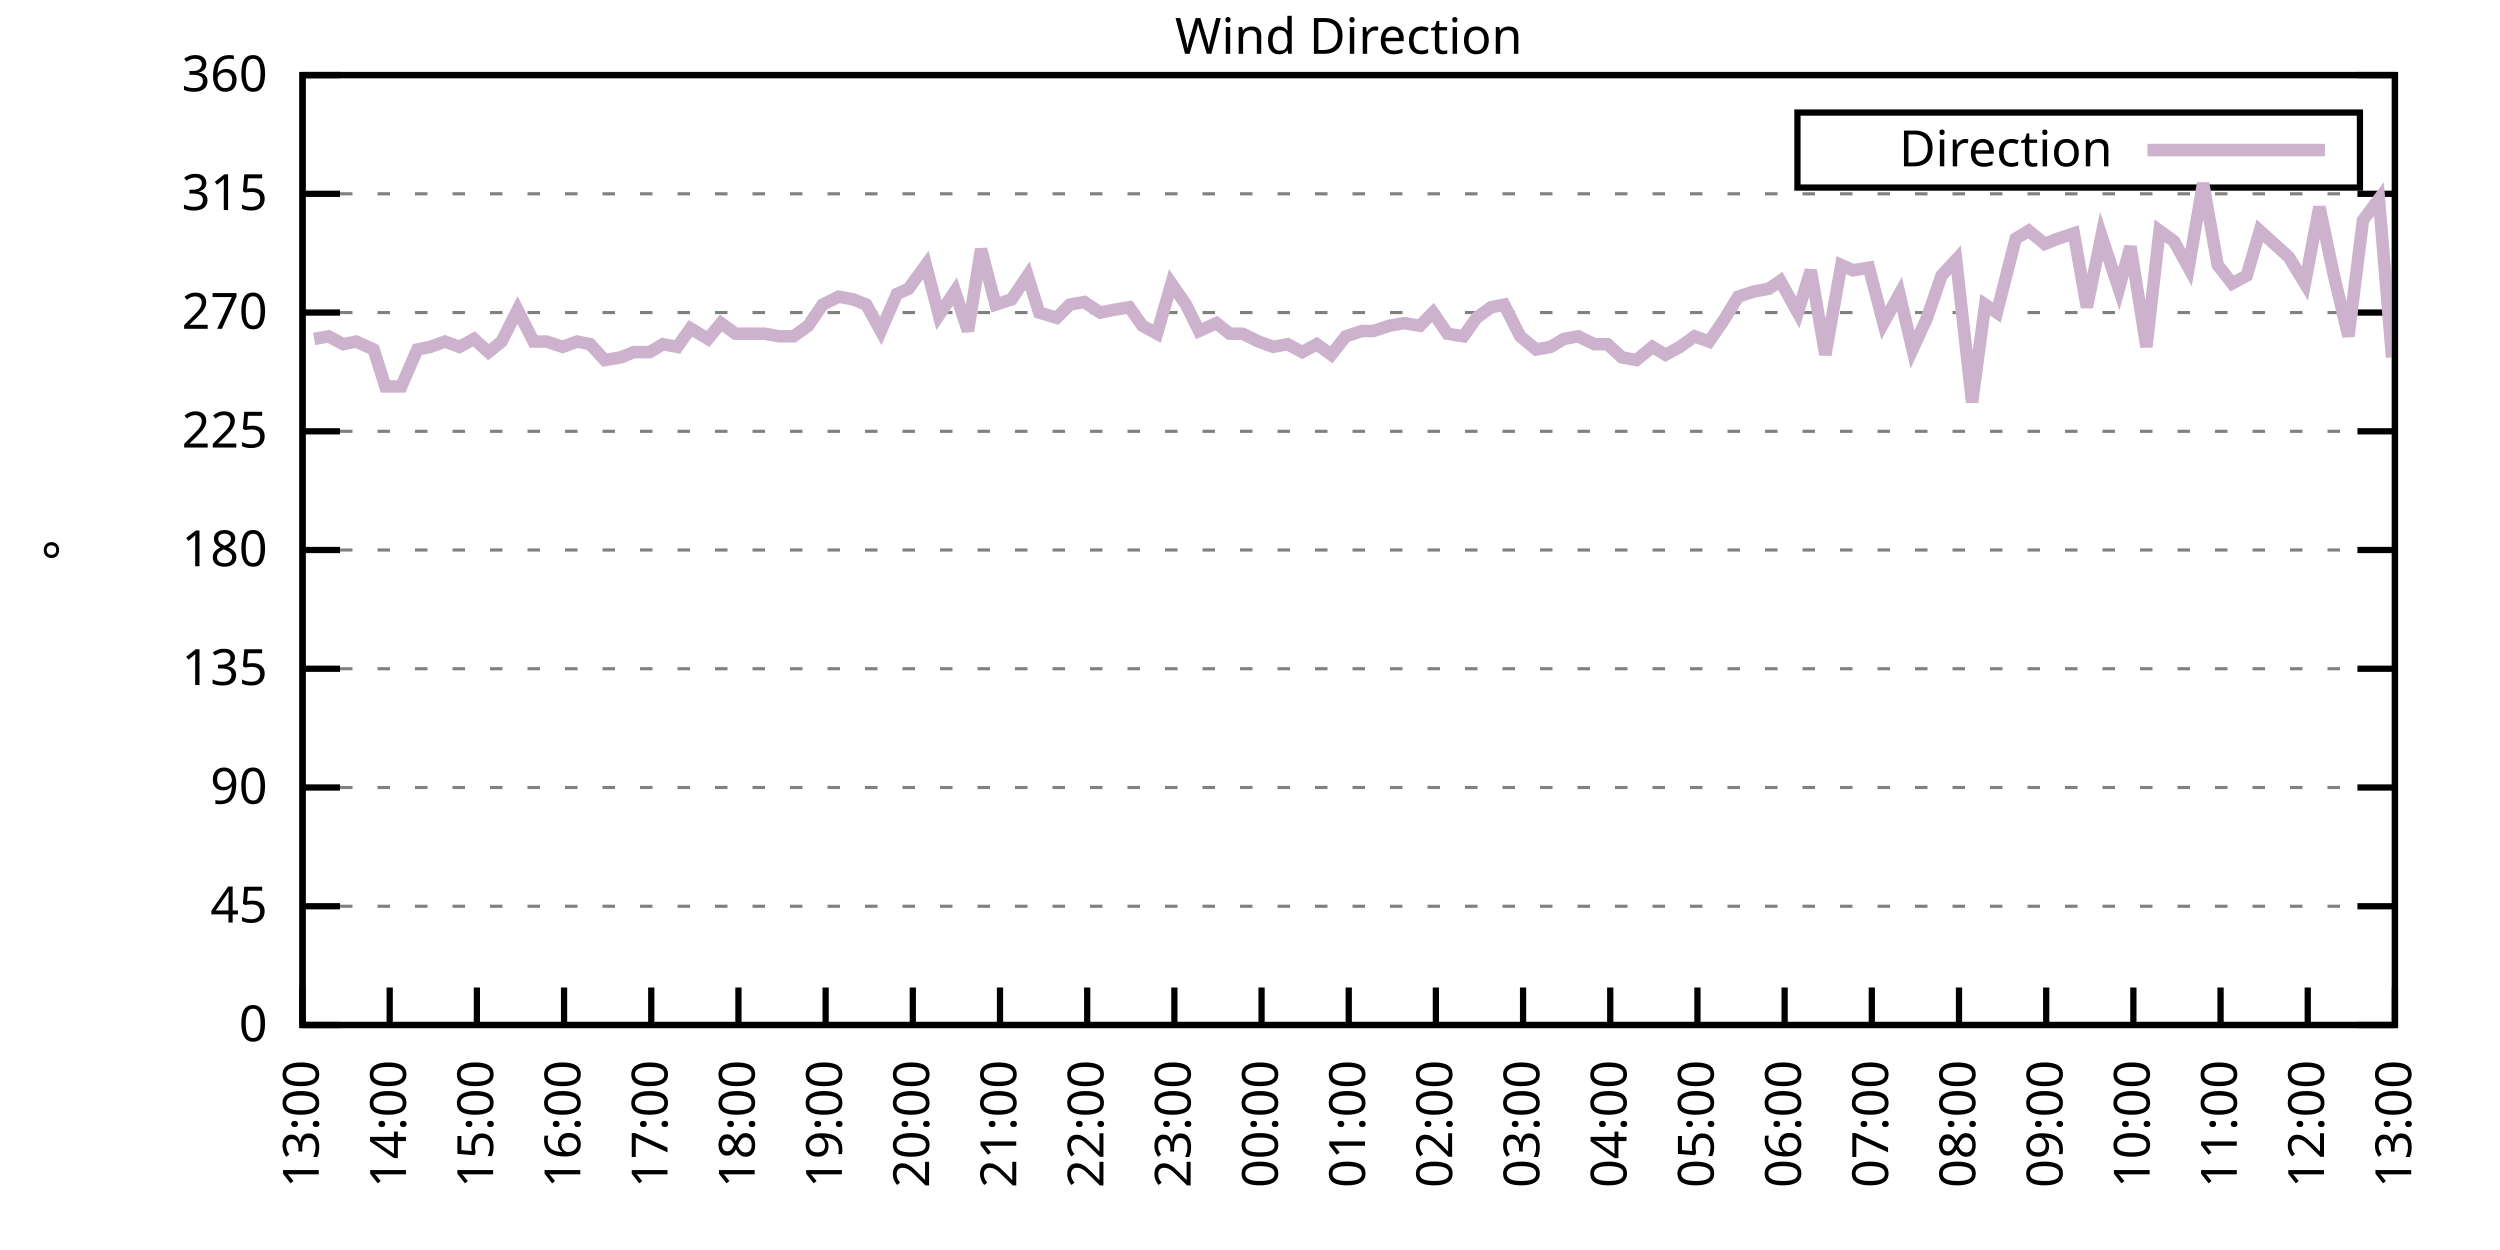
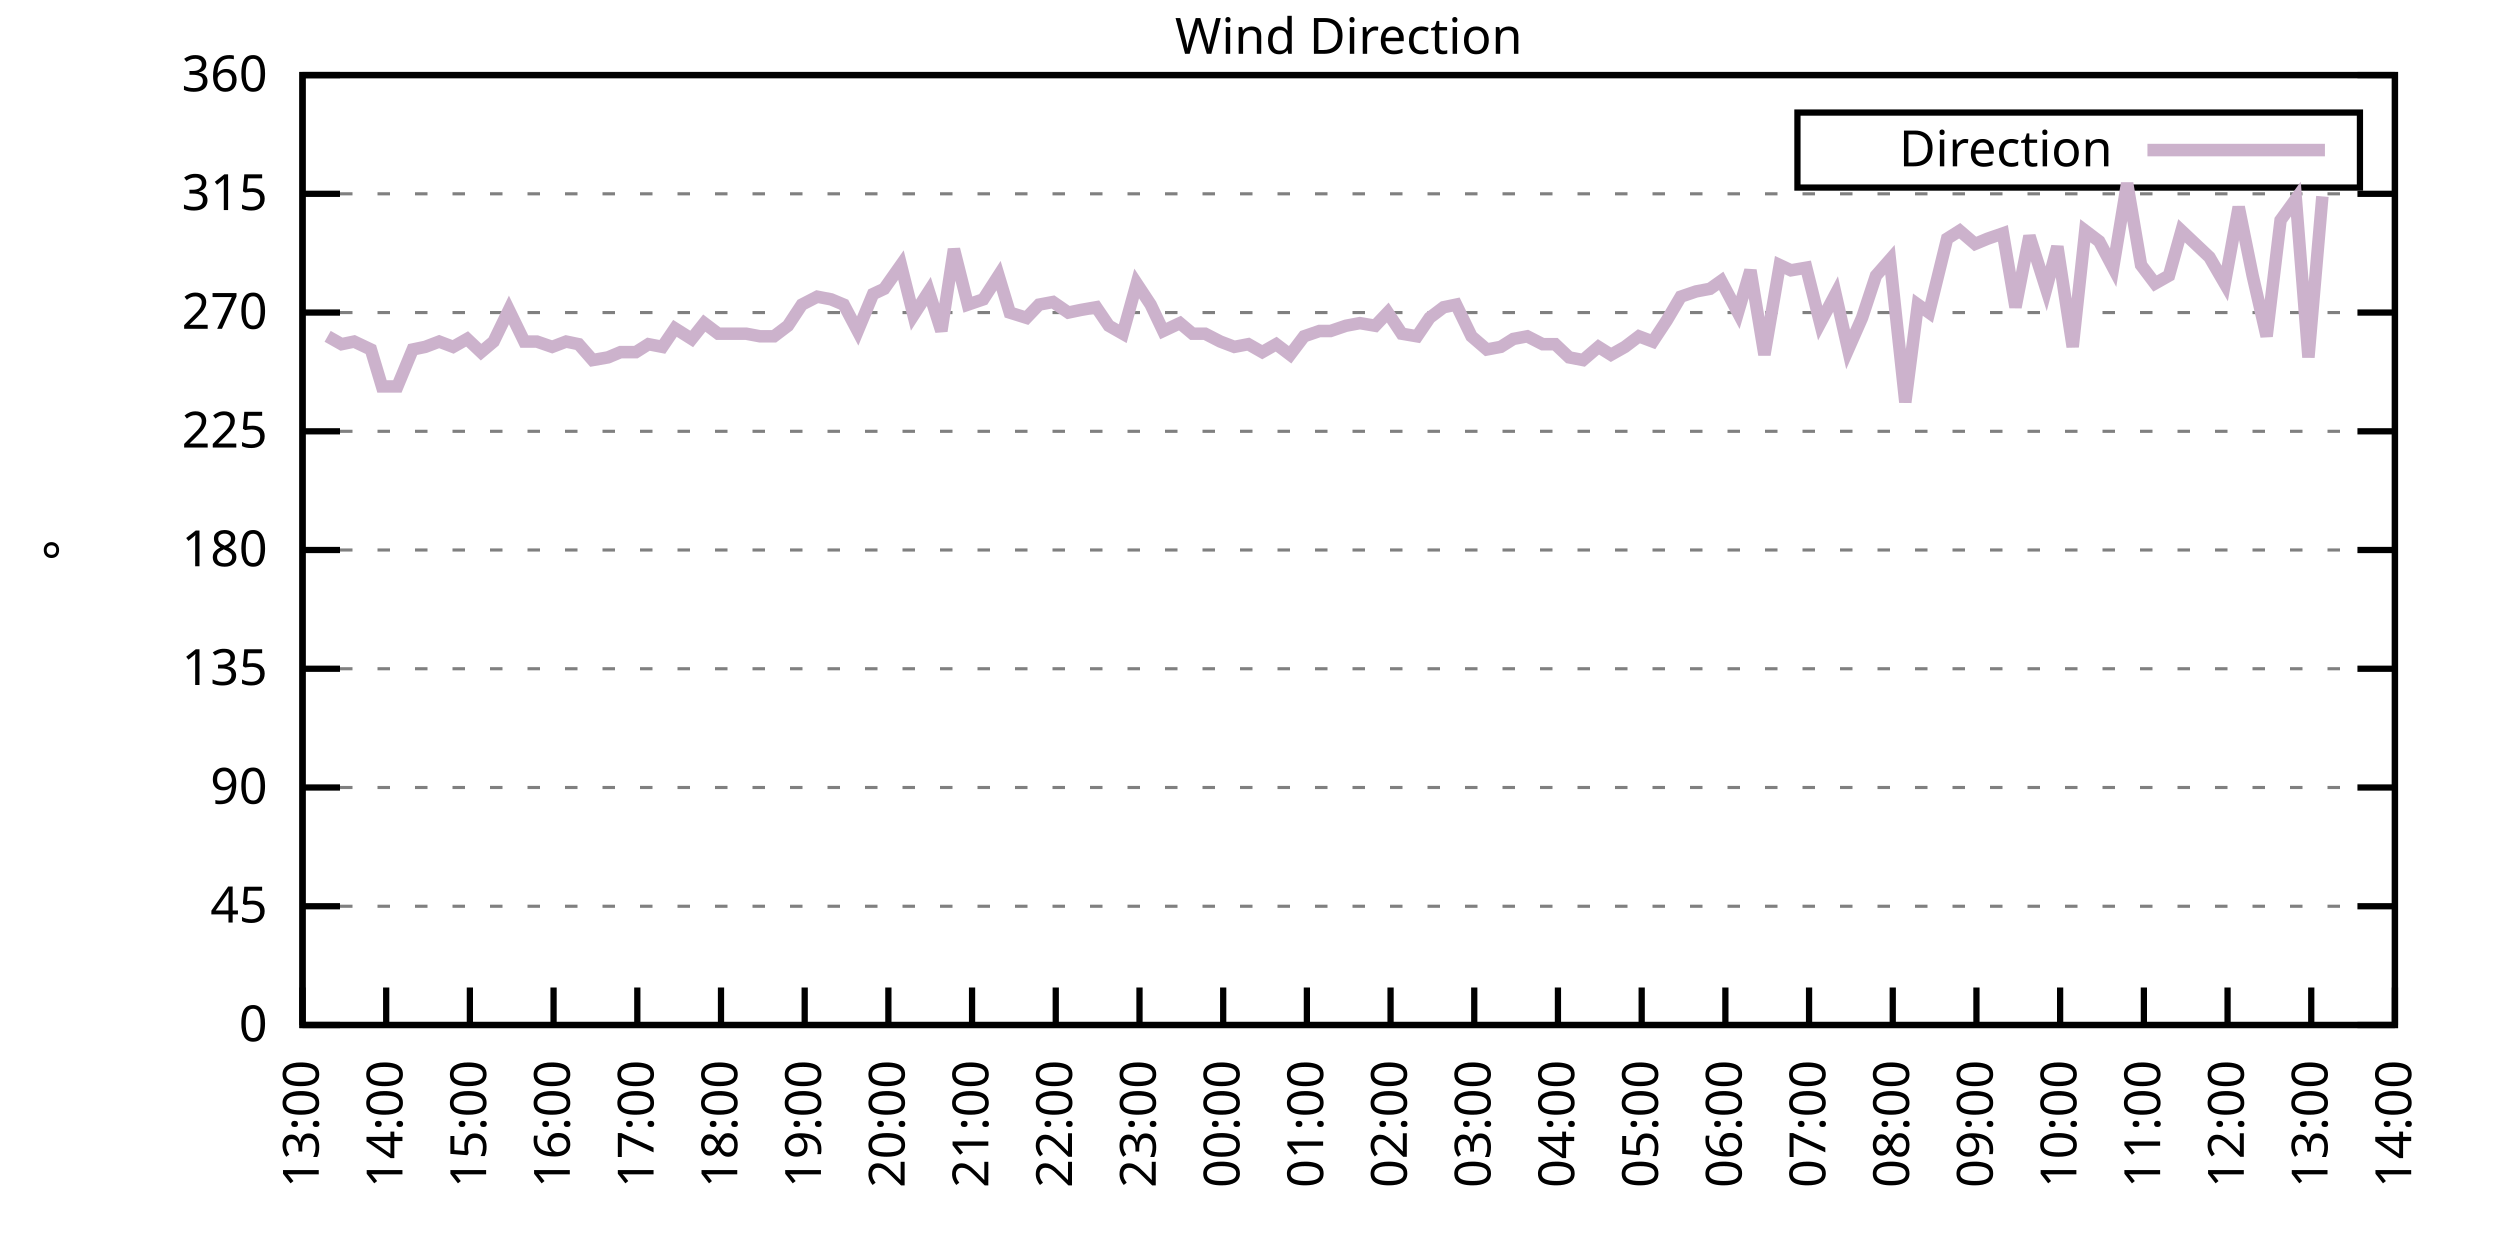
<svg xmlns="http://www.w3.org/2000/svg" xmlns:xlink="http://www.w3.org/1999/xlink" width="400" height="200" viewBox="0 0 400 200">
  <g id="gnuplot_canvas">
    <rect x="0" y="0" width="400" height="200" fill="none" />
    <defs>
      <circle id="gpDot" r="0.5" stroke-width="0.5" stroke="currentColor" />
      <path id="gpPt0" stroke-width="0.333" stroke="currentColor" d="M-1,0 h2 M0,-1 v2" />
      <path id="gpPt1" stroke-width="0.333" stroke="currentColor" d="M-1,-1 L1,1 M1,-1 L-1,1" />
      <path id="gpPt2" stroke-width="0.333" stroke="currentColor" d="M-1,0 L1,0 M0,-1 L0,1 M-1,-1 L1,1 M-1,1 L1,-1" />
      <rect id="gpPt3" stroke-width="0.333" stroke="currentColor" x="-1" y="-1" width="2" height="2" />
      <rect id="gpPt4" stroke-width="0.333" stroke="currentColor" fill="currentColor" x="-1" y="-1" width="2" height="2" />
      <circle id="gpPt5" stroke-width="0.333" stroke="currentColor" cx="0" cy="0" r="1" />
      <use xlink:href="#gpPt5" id="gpPt6" fill="currentColor" stroke="none" />
      <path id="gpPt7" stroke-width="0.333" stroke="currentColor" d="M0,-1.33 L-1.33,0.67 L1.33,0.67 z" />
      <use xlink:href="#gpPt7" id="gpPt8" fill="currentColor" stroke="none" />
      <use xlink:href="#gpPt7" id="gpPt9" stroke="currentColor" transform="rotate(180)" />
      <use xlink:href="#gpPt9" id="gpPt10" fill="currentColor" stroke="none" />
      <use xlink:href="#gpPt3" id="gpPt11" stroke="currentColor" transform="rotate(45)" />
      <use xlink:href="#gpPt11" id="gpPt12" fill="currentColor" stroke="none" />
      <path id="gpPt13" stroke-width="0.333" stroke="currentColor" d="M0,1.330 L1.265,0.411 L0.782,-1.067 L-0.782,-1.076 L-1.265,0.411 z" />
      <use xlink:href="#gpPt13" id="gpPt14" fill="currentColor" stroke="none" />
      <filter id="textbox" filterUnits="objectBoundingBox" x="0" y="0" height="1" width="1">
        <feFlood flood-color="white" flood-opacity="1" result="bgnd" />
        <feComposite in="SourceGraphic" in2="bgnd" operator="atop" />
      </filter>
      <filter id="greybox" filterUnits="objectBoundingBox" x="0" y="0" height="1" width="1">
        <feFlood flood-color="lightgrey" flood-opacity="1" result="grey" />
        <feComposite in="SourceGraphic" in2="grey" operator="atop" />
      </filter>
    </defs>
    <g fill="none" color="white" stroke="currentColor" stroke-width="1.00" stroke-linecap="butt" stroke-linejoin="miter">
</g>
    <g fill="none" color="black" stroke="currentColor" stroke-width="1.00" stroke-linecap="butt" stroke-linejoin="miter">
      <g stroke="none" shape-rendering="crispEdges">
        <polygon fill="rgb(255, 255, 255)" points="48.40,164.00 383.18,164.00 383.18,12.02 48.40,12.02 " />
      </g>
    </g>
    <g fill="none" color="black" stroke="currentColor" stroke-width="1.00" stroke-linecap="butt" stroke-linejoin="miter">
</g>
    <g fill="none" color="black" stroke="black" stroke-width="0.50" stroke-linecap="butt" stroke-linejoin="miter">
</g>
    <g fill="none" color="gray" stroke="currentColor" stroke-width="0.50" stroke-linecap="butt" stroke-linejoin="miter">
      <path stroke="gray" stroke-dasharray="2,4" class="gridline" d="M48.40,164.00 L383.19,164.00  " />
    </g>
    <g fill="none" color="gray" stroke="gray" stroke-width="1.00" stroke-linecap="butt" stroke-linejoin="miter">
</g>
    <g fill="none" color="black" stroke="currentColor" stroke-width="1.00" stroke-linecap="butt" stroke-linejoin="miter">
      <path stroke="black" d="M48.40,164.00 L54.40,164.00 M383.19,164.00 L377.19,164.00  " />
      <g transform="translate(42.80,166.60)" stroke="none" fill="black" font-family="Sans" font-size="8.00" text-anchor="end">
        <text>
          <tspan font-family="Sans"> 0</tspan>
        </text>
      </g>
    </g>
    <g fill="none" color="black" stroke="currentColor" stroke-width="1.00" stroke-linecap="butt" stroke-linejoin="miter">
</g>
    <g fill="none" color="black" stroke="black" stroke-width="0.50" stroke-linecap="butt" stroke-linejoin="miter">
</g>
    <g fill="none" color="gray" stroke="currentColor" stroke-width="0.50" stroke-linecap="butt" stroke-linejoin="miter">
      <path stroke="gray" stroke-dasharray="2,4" class="gridline" d="M48.40,145.00 L383.19,145.00  " />
    </g>
    <g fill="none" color="gray" stroke="gray" stroke-width="1.00" stroke-linecap="butt" stroke-linejoin="miter">
</g>
    <g fill="none" color="black" stroke="currentColor" stroke-width="1.00" stroke-linecap="butt" stroke-linejoin="miter">
      <path stroke="black" d="M48.40,145.00 L54.40,145.00 M383.19,145.00 L377.19,145.00  " />
      <g transform="translate(42.80,147.60)" stroke="none" fill="black" font-family="Sans" font-size="8.00" text-anchor="end">
        <text>
          <tspan font-family="Sans"> 45</tspan>
        </text>
      </g>
    </g>
    <g fill="none" color="black" stroke="currentColor" stroke-width="1.00" stroke-linecap="butt" stroke-linejoin="miter">
</g>
    <g fill="none" color="black" stroke="black" stroke-width="0.50" stroke-linecap="butt" stroke-linejoin="miter">
</g>
    <g fill="none" color="gray" stroke="currentColor" stroke-width="0.50" stroke-linecap="butt" stroke-linejoin="miter">
      <path stroke="gray" stroke-dasharray="2,4" class="gridline" d="M48.40,126.00 L383.19,126.00  " />
    </g>
    <g fill="none" color="gray" stroke="gray" stroke-width="1.00" stroke-linecap="butt" stroke-linejoin="miter">
</g>
    <g fill="none" color="black" stroke="currentColor" stroke-width="1.00" stroke-linecap="butt" stroke-linejoin="miter">
      <path stroke="black" d="M48.40,126.00 L54.40,126.00 M383.19,126.00 L377.19,126.00  " />
      <g transform="translate(42.80,128.60)" stroke="none" fill="black" font-family="Sans" font-size="8.00" text-anchor="end">
        <text>
          <tspan font-family="Sans"> 90</tspan>
        </text>
      </g>
    </g>
    <g fill="none" color="black" stroke="currentColor" stroke-width="1.00" stroke-linecap="butt" stroke-linejoin="miter">
</g>
    <g fill="none" color="black" stroke="black" stroke-width="0.50" stroke-linecap="butt" stroke-linejoin="miter">
</g>
    <g fill="none" color="gray" stroke="currentColor" stroke-width="0.50" stroke-linecap="butt" stroke-linejoin="miter">
      <path stroke="gray" stroke-dasharray="2,4" class="gridline" d="M48.40,107.00 L383.19,107.00  " />
    </g>
    <g fill="none" color="gray" stroke="gray" stroke-width="1.00" stroke-linecap="butt" stroke-linejoin="miter">
</g>
    <g fill="none" color="black" stroke="currentColor" stroke-width="1.00" stroke-linecap="butt" stroke-linejoin="miter">
      <path stroke="black" d="M48.40,107.00 L54.40,107.00 M383.19,107.00 L377.19,107.00  " />
      <g transform="translate(42.80,109.60)" stroke="none" fill="black" font-family="Sans" font-size="8.00" text-anchor="end">
        <text>
          <tspan font-family="Sans"> 135</tspan>
        </text>
      </g>
    </g>
    <g fill="none" color="black" stroke="currentColor" stroke-width="1.00" stroke-linecap="butt" stroke-linejoin="miter">
</g>
    <g fill="none" color="black" stroke="black" stroke-width="0.50" stroke-linecap="butt" stroke-linejoin="miter">
</g>
    <g fill="none" color="gray" stroke="currentColor" stroke-width="0.50" stroke-linecap="butt" stroke-linejoin="miter">
      <path stroke="gray" stroke-dasharray="2,4" class="gridline" d="M48.40,88.00 L383.19,88.00  " />
    </g>
    <g fill="none" color="gray" stroke="gray" stroke-width="1.00" stroke-linecap="butt" stroke-linejoin="miter">
</g>
    <g fill="none" color="black" stroke="currentColor" stroke-width="1.00" stroke-linecap="butt" stroke-linejoin="miter">
      <path stroke="black" d="M48.40,88.00 L54.40,88.00 M383.19,88.00 L377.19,88.00  " />
      <g transform="translate(42.80,90.60)" stroke="none" fill="black" font-family="Sans" font-size="8.00" text-anchor="end">
        <text>
          <tspan font-family="Sans"> 180</tspan>
        </text>
      </g>
    </g>
    <g fill="none" color="black" stroke="currentColor" stroke-width="1.00" stroke-linecap="butt" stroke-linejoin="miter">
</g>
    <g fill="none" color="black" stroke="black" stroke-width="0.50" stroke-linecap="butt" stroke-linejoin="miter">
</g>
    <g fill="none" color="gray" stroke="currentColor" stroke-width="0.50" stroke-linecap="butt" stroke-linejoin="miter">
      <path stroke="gray" stroke-dasharray="2,4" class="gridline" d="M48.40,69.01 L383.19,69.01  " />
    </g>
    <g fill="none" color="gray" stroke="gray" stroke-width="1.00" stroke-linecap="butt" stroke-linejoin="miter">
</g>
    <g fill="none" color="black" stroke="currentColor" stroke-width="1.00" stroke-linecap="butt" stroke-linejoin="miter">
      <path stroke="black" d="M48.40,69.01 L54.40,69.01 M383.19,69.01 L377.19,69.01  " />
      <g transform="translate(42.80,71.61)" stroke="none" fill="black" font-family="Sans" font-size="8.00" text-anchor="end">
        <text>
          <tspan font-family="Sans"> 225</tspan>
        </text>
      </g>
    </g>
    <g fill="none" color="black" stroke="currentColor" stroke-width="1.00" stroke-linecap="butt" stroke-linejoin="miter">
</g>
    <g fill="none" color="black" stroke="black" stroke-width="0.50" stroke-linecap="butt" stroke-linejoin="miter">
</g>
    <g fill="none" color="gray" stroke="currentColor" stroke-width="0.50" stroke-linecap="butt" stroke-linejoin="miter">
      <path stroke="gray" stroke-dasharray="2,4" class="gridline" d="M48.40,50.01 L383.19,50.01  " />
    </g>
    <g fill="none" color="gray" stroke="gray" stroke-width="1.00" stroke-linecap="butt" stroke-linejoin="miter">
</g>
    <g fill="none" color="black" stroke="currentColor" stroke-width="1.00" stroke-linecap="butt" stroke-linejoin="miter">
      <path stroke="black" d="M48.40,50.01 L54.40,50.01 M383.19,50.01 L377.19,50.01  " />
      <g transform="translate(42.80,52.61)" stroke="none" fill="black" font-family="Sans" font-size="8.00" text-anchor="end">
        <text>
          <tspan font-family="Sans"> 270</tspan>
        </text>
      </g>
    </g>
    <g fill="none" color="black" stroke="currentColor" stroke-width="1.00" stroke-linecap="butt" stroke-linejoin="miter">
</g>
    <g fill="none" color="black" stroke="black" stroke-width="0.50" stroke-linecap="butt" stroke-linejoin="miter">
</g>
    <g fill="none" color="gray" stroke="currentColor" stroke-width="0.50" stroke-linecap="butt" stroke-linejoin="miter">
      <path stroke="gray" stroke-dasharray="2,4" class="gridline" d="M48.40,31.01 L383.19,31.01  " />
    </g>
    <g fill="none" color="gray" stroke="gray" stroke-width="1.00" stroke-linecap="butt" stroke-linejoin="miter">
</g>
    <g fill="none" color="black" stroke="currentColor" stroke-width="1.00" stroke-linecap="butt" stroke-linejoin="miter">
      <path stroke="black" d="M48.40,31.01 L54.40,31.01 M383.19,31.01 L377.19,31.01  " />
      <g transform="translate(42.80,33.61)" stroke="none" fill="black" font-family="Sans" font-size="8.00" text-anchor="end">
        <text>
          <tspan font-family="Sans"> 315</tspan>
        </text>
      </g>
    </g>
    <g fill="none" color="black" stroke="currentColor" stroke-width="1.00" stroke-linecap="butt" stroke-linejoin="miter">
</g>
    <g fill="none" color="black" stroke="black" stroke-width="0.50" stroke-linecap="butt" stroke-linejoin="miter">
</g>
    <g fill="none" color="gray" stroke="currentColor" stroke-width="0.50" stroke-linecap="butt" stroke-linejoin="miter">
      <path stroke="gray" stroke-dasharray="2,4" class="gridline" d="M48.40,12.01 L383.19,12.01  " />
    </g>
    <g fill="none" color="gray" stroke="gray" stroke-width="1.00" stroke-linecap="butt" stroke-linejoin="miter">
</g>
    <g fill="none" color="black" stroke="currentColor" stroke-width="1.00" stroke-linecap="butt" stroke-linejoin="miter">
      <path stroke="black" d="M48.40,12.01 L54.40,12.01 M383.19,12.01 L377.19,12.01  " />
      <g transform="translate(42.80,14.61)" stroke="none" fill="black" font-family="Sans" font-size="8.00" text-anchor="end">
        <text>
          <tspan font-family="Sans"> 360</tspan>
        </text>
      </g>
    </g>
    <g fill="none" color="black" stroke="currentColor" stroke-width="1.00" stroke-linecap="butt" stroke-linejoin="miter">
      <path stroke="black" d="M48.40,164.00 L48.40,158.00  " />
      <g transform="translate(51.00,169.60) rotate(270.00)" stroke="none" fill="black" font-family="Sans" font-size="8.00" text-anchor="end">
        <text>
          <tspan font-family="Sans">13:00</tspan>
        </text>
      </g>
    </g>
    <g fill="none" color="black" stroke="currentColor" stroke-width="1.00" stroke-linecap="butt" stroke-linejoin="miter">
-       <path stroke="black" d="M62.35,164.00 L62.35,158.00  " />
-       <g transform="translate(64.95,169.60) rotate(270.00)" stroke="none" fill="black" font-family="Sans" font-size="8.00" text-anchor="end">
+       <path stroke="black" d="M61.79,164.00 L61.79,158.00  " />
+       <g transform="translate(64.39,169.60) rotate(270.00)" stroke="none" fill="black" font-family="Sans" font-size="8.00" text-anchor="end">
        <text>
          <tspan font-family="Sans">14:00</tspan>
        </text>
      </g>
    </g>
    <g fill="none" color="black" stroke="currentColor" stroke-width="1.00" stroke-linecap="butt" stroke-linejoin="miter">
-       <path stroke="black" d="M76.30,164.00 L76.30,158.00  " />
-       <g transform="translate(78.90,169.60) rotate(270.00)" stroke="none" fill="black" font-family="Sans" font-size="8.00" text-anchor="end">
+       <path stroke="black" d="M75.18,164.00 L75.18,158.00  " />
+       <g transform="translate(77.78,169.60) rotate(270.00)" stroke="none" fill="black" font-family="Sans" font-size="8.00" text-anchor="end">
        <text>
          <tspan font-family="Sans">15:00</tspan>
        </text>
      </g>
    </g>
    <g fill="none" color="black" stroke="currentColor" stroke-width="1.00" stroke-linecap="butt" stroke-linejoin="miter">
-       <path stroke="black" d="M90.25,164.00 L90.25,158.00  " />
-       <g transform="translate(92.85,169.60) rotate(270.00)" stroke="none" fill="black" font-family="Sans" font-size="8.00" text-anchor="end">
+       <path stroke="black" d="M88.57,164.00 L88.57,158.00  " />
+       <g transform="translate(91.17,169.60) rotate(270.00)" stroke="none" fill="black" font-family="Sans" font-size="8.00" text-anchor="end">
        <text>
          <tspan font-family="Sans">16:00</tspan>
        </text>
      </g>
    </g>
    <g fill="none" color="black" stroke="currentColor" stroke-width="1.00" stroke-linecap="butt" stroke-linejoin="miter">
-       <path stroke="black" d="M104.20,164.00 L104.20,158.00  " />
-       <g transform="translate(106.80,169.60) rotate(270.00)" stroke="none" fill="black" font-family="Sans" font-size="8.00" text-anchor="end">
+       <path stroke="black" d="M101.97,164.00 L101.97,158.00  " />
+       <g transform="translate(104.57,169.60) rotate(270.00)" stroke="none" fill="black" font-family="Sans" font-size="8.00" text-anchor="end">
        <text>
          <tspan font-family="Sans">17:00</tspan>
        </text>
      </g>
    </g>
    <g fill="none" color="black" stroke="currentColor" stroke-width="1.00" stroke-linecap="butt" stroke-linejoin="miter">
-       <path stroke="black" d="M118.15,164.00 L118.15,158.00  " />
-       <g transform="translate(120.75,169.60) rotate(270.00)" stroke="none" fill="black" font-family="Sans" font-size="8.00" text-anchor="end">
+       <path stroke="black" d="M115.36,164.00 L115.36,158.00  " />
+       <g transform="translate(117.96,169.60) rotate(270.00)" stroke="none" fill="black" font-family="Sans" font-size="8.00" text-anchor="end">
        <text>
          <tspan font-family="Sans">18:00</tspan>
        </text>
      </g>
    </g>
    <g fill="none" color="black" stroke="currentColor" stroke-width="1.00" stroke-linecap="butt" stroke-linejoin="miter">
-       <path stroke="black" d="M132.10,164.00 L132.10,158.00  " />
-       <g transform="translate(134.70,169.60) rotate(270.00)" stroke="none" fill="black" font-family="Sans" font-size="8.00" text-anchor="end">
+       <path stroke="black" d="M128.75,164.00 L128.75,158.00  " />
+       <g transform="translate(131.35,169.60) rotate(270.00)" stroke="none" fill="black" font-family="Sans" font-size="8.00" text-anchor="end">
        <text>
          <tspan font-family="Sans">19:00</tspan>
        </text>
      </g>
    </g>
    <g fill="none" color="black" stroke="currentColor" stroke-width="1.00" stroke-linecap="butt" stroke-linejoin="miter">
-       <path stroke="black" d="M146.05,164.00 L146.05,158.00  " />
-       <g transform="translate(148.65,169.60) rotate(270.00)" stroke="none" fill="black" font-family="Sans" font-size="8.00" text-anchor="end">
+       <path stroke="black" d="M142.14,164.00 L142.14,158.00  " />
+       <g transform="translate(144.74,169.60) rotate(270.00)" stroke="none" fill="black" font-family="Sans" font-size="8.00" text-anchor="end">
        <text>
          <tspan font-family="Sans">20:00</tspan>
        </text>
      </g>
    </g>
    <g fill="none" color="black" stroke="currentColor" stroke-width="1.00" stroke-linecap="butt" stroke-linejoin="miter">
-       <path stroke="black" d="M160.00,164.00 L160.00,158.00  " />
-       <g transform="translate(162.60,169.60) rotate(270.00)" stroke="none" fill="black" font-family="Sans" font-size="8.00" text-anchor="end">
+       <path stroke="black" d="M155.53,164.00 L155.53,158.00  " />
+       <g transform="translate(158.13,169.60) rotate(270.00)" stroke="none" fill="black" font-family="Sans" font-size="8.00" text-anchor="end">
        <text>
          <tspan font-family="Sans">21:00</tspan>
        </text>
      </g>
    </g>
    <g fill="none" color="black" stroke="currentColor" stroke-width="1.00" stroke-linecap="butt" stroke-linejoin="miter">
-       <path stroke="black" d="M173.95,164.00 L173.95,158.00  " />
-       <g transform="translate(176.55,169.60) rotate(270.00)" stroke="none" fill="black" font-family="Sans" font-size="8.00" text-anchor="end">
+       <path stroke="black" d="M168.92,164.00 L168.92,158.00  " />
+       <g transform="translate(171.52,169.60) rotate(270.00)" stroke="none" fill="black" font-family="Sans" font-size="8.00" text-anchor="end">
        <text>
          <tspan font-family="Sans">22:00</tspan>
        </text>
      </g>
    </g>
    <g fill="none" color="black" stroke="currentColor" stroke-width="1.00" stroke-linecap="butt" stroke-linejoin="miter">
-       <path stroke="black" d="M187.90,164.00 L187.90,158.00  " />
-       <g transform="translate(190.50,169.60) rotate(270.00)" stroke="none" fill="black" font-family="Sans" font-size="8.00" text-anchor="end">
+       <path stroke="black" d="M182.32,164.00 L182.32,158.00  " />
+       <g transform="translate(184.92,169.60) rotate(270.00)" stroke="none" fill="black" font-family="Sans" font-size="8.00" text-anchor="end">
        <text>
          <tspan font-family="Sans">23:00</tspan>
        </text>
      </g>
    </g>
    <g fill="none" color="black" stroke="currentColor" stroke-width="1.00" stroke-linecap="butt" stroke-linejoin="miter">
-       <path stroke="black" d="M201.85,164.00 L201.85,158.00  " />
-       <g transform="translate(204.45,169.60) rotate(270.00)" stroke="none" fill="black" font-family="Sans" font-size="8.00" text-anchor="end">
+       <path stroke="black" d="M195.71,164.00 L195.71,158.00  " />
+       <g transform="translate(198.31,169.60) rotate(270.00)" stroke="none" fill="black" font-family="Sans" font-size="8.00" text-anchor="end">
        <text>
          <tspan font-family="Sans">00:00</tspan>
        </text>
      </g>
    </g>
    <g fill="none" color="black" stroke="currentColor" stroke-width="1.00" stroke-linecap="butt" stroke-linejoin="miter">
-       <path stroke="black" d="M215.80,164.00 L215.80,158.00  " />
-       <g transform="translate(218.40,169.60) rotate(270.00)" stroke="none" fill="black" font-family="Sans" font-size="8.00" text-anchor="end">
+       <path stroke="black" d="M209.10,164.00 L209.10,158.00  " />
+       <g transform="translate(211.70,169.60) rotate(270.00)" stroke="none" fill="black" font-family="Sans" font-size="8.00" text-anchor="end">
        <text>
          <tspan font-family="Sans">01:00</tspan>
        </text>
      </g>
    </g>
    <g fill="none" color="black" stroke="currentColor" stroke-width="1.00" stroke-linecap="butt" stroke-linejoin="miter">
-       <path stroke="black" d="M229.74,164.00 L229.74,158.00  " />
-       <g transform="translate(232.34,169.60) rotate(270.00)" stroke="none" fill="black" font-family="Sans" font-size="8.00" text-anchor="end">
+       <path stroke="black" d="M222.49,164.00 L222.49,158.00  " />
+       <g transform="translate(225.09,169.60) rotate(270.00)" stroke="none" fill="black" font-family="Sans" font-size="8.00" text-anchor="end">
        <text>
          <tspan font-family="Sans">02:00</tspan>
        </text>
      </g>
    </g>
    <g fill="none" color="black" stroke="currentColor" stroke-width="1.00" stroke-linecap="butt" stroke-linejoin="miter">
-       <path stroke="black" d="M243.69,164.00 L243.69,158.00  " />
-       <g transform="translate(246.29,169.60) rotate(270.00)" stroke="none" fill="black" font-family="Sans" font-size="8.00" text-anchor="end">
+       <path stroke="black" d="M235.88,164.00 L235.88,158.00  " />
+       <g transform="translate(238.48,169.60) rotate(270.00)" stroke="none" fill="black" font-family="Sans" font-size="8.00" text-anchor="end">
        <text>
          <tspan font-family="Sans">03:00</tspan>
        </text>
      </g>
    </g>
    <g fill="none" color="black" stroke="currentColor" stroke-width="1.00" stroke-linecap="butt" stroke-linejoin="miter">
-       <path stroke="black" d="M257.64,164.00 L257.64,158.00  " />
-       <g transform="translate(260.24,169.60) rotate(270.00)" stroke="none" fill="black" font-family="Sans" font-size="8.00" text-anchor="end">
+       <path stroke="black" d="M249.27,164.00 L249.27,158.00  " />
+       <g transform="translate(251.87,169.60) rotate(270.00)" stroke="none" fill="black" font-family="Sans" font-size="8.00" text-anchor="end">
        <text>
          <tspan font-family="Sans">04:00</tspan>
        </text>
      </g>
    </g>
    <g fill="none" color="black" stroke="currentColor" stroke-width="1.00" stroke-linecap="butt" stroke-linejoin="miter">
-       <path stroke="black" d="M271.59,164.00 L271.59,158.00  " />
-       <g transform="translate(274.19,169.60) rotate(270.00)" stroke="none" fill="black" font-family="Sans" font-size="8.00" text-anchor="end">
+       <path stroke="black" d="M262.67,164.00 L262.67,158.00  " />
+       <g transform="translate(265.27,169.60) rotate(270.00)" stroke="none" fill="black" font-family="Sans" font-size="8.00" text-anchor="end">
        <text>
          <tspan font-family="Sans">05:00</tspan>
        </text>
      </g>
    </g>
    <g fill="none" color="black" stroke="currentColor" stroke-width="1.00" stroke-linecap="butt" stroke-linejoin="miter">
-       <path stroke="black" d="M285.54,164.00 L285.54,158.00  " />
-       <g transform="translate(288.14,169.60) rotate(270.00)" stroke="none" fill="black" font-family="Sans" font-size="8.00" text-anchor="end">
+       <path stroke="black" d="M276.06,164.00 L276.06,158.00  " />
+       <g transform="translate(278.66,169.60) rotate(270.00)" stroke="none" fill="black" font-family="Sans" font-size="8.00" text-anchor="end">
        <text>
          <tspan font-family="Sans">06:00</tspan>
        </text>
      </g>
    </g>
    <g fill="none" color="black" stroke="currentColor" stroke-width="1.00" stroke-linecap="butt" stroke-linejoin="miter">
-       <path stroke="black" d="M299.49,164.00 L299.49,158.00  " />
-       <g transform="translate(302.09,169.60) rotate(270.00)" stroke="none" fill="black" font-family="Sans" font-size="8.00" text-anchor="end">
+       <path stroke="black" d="M289.45,164.00 L289.45,158.00  " />
+       <g transform="translate(292.05,169.60) rotate(270.00)" stroke="none" fill="black" font-family="Sans" font-size="8.00" text-anchor="end">
        <text>
          <tspan font-family="Sans">07:00</tspan>
        </text>
      </g>
    </g>
    <g fill="none" color="black" stroke="currentColor" stroke-width="1.00" stroke-linecap="butt" stroke-linejoin="miter">
-       <path stroke="black" d="M313.44,164.00 L313.44,158.00  " />
-       <g transform="translate(316.04,169.60) rotate(270.00)" stroke="none" fill="black" font-family="Sans" font-size="8.00" text-anchor="end">
+       <path stroke="black" d="M302.84,164.00 L302.84,158.00  " />
+       <g transform="translate(305.44,169.60) rotate(270.00)" stroke="none" fill="black" font-family="Sans" font-size="8.00" text-anchor="end">
        <text>
          <tspan font-family="Sans">08:00</tspan>
        </text>
      </g>
    </g>
    <g fill="none" color="black" stroke="currentColor" stroke-width="1.00" stroke-linecap="butt" stroke-linejoin="miter">
-       <path stroke="black" d="M327.39,164.00 L327.39,158.00  " />
-       <g transform="translate(329.99,169.60) rotate(270.00)" stroke="none" fill="black" font-family="Sans" font-size="8.00" text-anchor="end">
+       <path stroke="black" d="M316.23,164.00 L316.23,158.00  " />
+       <g transform="translate(318.83,169.60) rotate(270.00)" stroke="none" fill="black" font-family="Sans" font-size="8.00" text-anchor="end">
        <text>
          <tspan font-family="Sans">09:00</tspan>
        </text>
      </g>
    </g>
    <g fill="none" color="black" stroke="currentColor" stroke-width="1.00" stroke-linecap="butt" stroke-linejoin="miter">
-       <path stroke="black" d="M341.34,164.00 L341.34,158.00  " />
-       <g transform="translate(343.94,169.60) rotate(270.00)" stroke="none" fill="black" font-family="Sans" font-size="8.00" text-anchor="end">
+       <path stroke="black" d="M329.62,164.00 L329.62,158.00  " />
+       <g transform="translate(332.22,169.60) rotate(270.00)" stroke="none" fill="black" font-family="Sans" font-size="8.00" text-anchor="end">
        <text>
          <tspan font-family="Sans">10:00</tspan>
        </text>
      </g>
    </g>
    <g fill="none" color="black" stroke="currentColor" stroke-width="1.00" stroke-linecap="butt" stroke-linejoin="miter">
-       <path stroke="black" d="M355.29,164.00 L355.29,158.00  " />
-       <g transform="translate(357.89,169.60) rotate(270.00)" stroke="none" fill="black" font-family="Sans" font-size="8.00" text-anchor="end">
+       <path stroke="black" d="M343.02,164.00 L343.02,158.00  " />
+       <g transform="translate(345.62,169.60) rotate(270.00)" stroke="none" fill="black" font-family="Sans" font-size="8.00" text-anchor="end">
        <text>
          <tspan font-family="Sans">11:00</tspan>
        </text>
      </g>
    </g>
    <g fill="none" color="black" stroke="currentColor" stroke-width="1.00" stroke-linecap="butt" stroke-linejoin="miter">
-       <path stroke="black" d="M369.24,164.00 L369.24,158.00  " />
-       <g transform="translate(371.84,169.60) rotate(270.00)" stroke="none" fill="black" font-family="Sans" font-size="8.00" text-anchor="end">
+       <path stroke="black" d="M356.41,164.00 L356.41,158.00  " />
+       <g transform="translate(359.01,169.60) rotate(270.00)" stroke="none" fill="black" font-family="Sans" font-size="8.00" text-anchor="end">
        <text>
          <tspan font-family="Sans">12:00</tspan>
+         </text>
+       </g>
+     </g>
+     <g fill="none" color="black" stroke="currentColor" stroke-width="1.00" stroke-linecap="butt" stroke-linejoin="miter">
+       <path stroke="black" d="M369.80,164.00 L369.80,158.00  " />
+       <g transform="translate(372.40,169.60) rotate(270.00)" stroke="none" fill="black" font-family="Sans" font-size="8.00" text-anchor="end">
+         <text>
+           <tspan font-family="Sans">13:00</tspan>
        </text>
      </g>
    </g>
    <g fill="none" color="black" stroke="currentColor" stroke-width="1.00" stroke-linecap="butt" stroke-linejoin="miter">
      <path stroke="black" d="M383.19,164.00 L383.19,158.00  " />
      <g transform="translate(385.79,169.60) rotate(270.00)" stroke="none" fill="black" font-family="Sans" font-size="8.00" text-anchor="end">
        <text>
-           <tspan font-family="Sans">13:00</tspan>
+           <tspan font-family="Sans">14:00</tspan>
        </text>
      </g>
    </g>
    <g fill="none" color="black" stroke="currentColor" stroke-width="1.00" stroke-linecap="butt" stroke-linejoin="miter">
</g>
    <g fill="none" color="black" stroke="currentColor" stroke-width="1.00" stroke-linecap="butt" stroke-linejoin="miter">
      <path stroke="black" d="M48.40,12.01 L48.40,164.00 L383.19,164.00 L383.19,12.01 L48.40,12.01 Z  " />
    </g>
    <g fill="none" color="black" stroke="currentColor" stroke-width="1.00" stroke-linecap="butt" stroke-linejoin="miter">
</g>
    <g fill="none" color="black" stroke="currentColor" stroke-width="1.00" stroke-linecap="butt" stroke-linejoin="miter">
      <path stroke="black" d="M287.59,30.01 L287.59,18.01 L377.59,18.01 L377.59,30.01 L287.59,30.01 Z  " />
    </g>
    <g id="Wind_direction_plot_1">
      <g fill="none" color="white" stroke="black" stroke-width="2.00" stroke-linecap="butt" stroke-linejoin="miter">
</g>
      <g fill="none" color="black" stroke="currentColor" stroke-width="2.00" stroke-linecap="butt" stroke-linejoin="miter">
        <g transform="translate(337.99,26.61)" stroke="none" fill="black" font-family="Sans" font-size="8.00" text-anchor="end">
          <text>
            <tspan font-family="Sans">Direction</tspan>
          </text>
        </g>
      </g>
      <g fill="none" color="black" stroke="currentColor" stroke-width="2.00" stroke-linecap="butt" stroke-linejoin="miter">
-         <path stroke="rgb(204, 178, 204)" d="M343.59,24.01 L371.99,24.01 M50.26,54.23 L52.58,53.81 L54.91,55.07 L57.00,54.65 L59.79,55.92 L61.65,61.83   L64.21,61.83 L66.77,55.92 L68.86,55.50 L71.18,54.65 L73.51,55.50 L75.83,54.23 L78.16,56.34 L80.25,54.65   L82.81,49.59 L85.37,54.65 L87.46,54.65 L90.02,55.50 L92.34,54.65 L94.43,55.07 L96.76,57.61 L99.32,57.18   L101.41,56.34 L103.97,56.34 L106.06,55.07 L108.38,55.50 L110.48,52.54 L113.27,54.23 L115.36,51.70 L117.68,53.39   L120.01,53.39 L122.33,53.39 L124.66,53.81 L126.98,53.81 L129.31,52.12 L131.63,48.74 L134.19,47.47 L136.51,47.90   L138.61,48.74 L140.93,52.96 L143.49,47.05 L145.35,46.21 L148.14,42.41 L150.23,50.43 L152.79,46.63 L154.88,52.96   L156.97,39.87 L159.30,48.74 L161.86,47.90 L164.41,44.10 L166.27,50.01 L169.06,50.85 L171.16,48.74 L173.48,48.32   L176.04,50.01 L178.13,49.59 L180.69,49.16 L182.78,52.12 L185.11,53.39 L187.43,45.36 L189.76,48.74 L191.85,52.96   L194.64,51.70 L196.73,53.39 L198.82,53.39 L201.38,54.65 L203.71,55.50 L206.03,55.07 L208.36,56.34 L210.68,55.07   L213.01,56.76 L215.33,53.81 L217.89,52.96 L219.75,52.96 L222.30,52.12 L224.63,51.70 L227.19,52.12 L229.28,50.01   L231.60,53.39 L234.16,53.81 L236.25,50.85 L238.58,49.16 L240.67,48.74 L243.23,53.81 L245.79,55.92 L248.11,55.50   L250.20,54.23 L252.53,53.81 L255.09,55.07 L257.18,55.07 L259.50,57.18 L261.83,57.61 L264.39,55.50 L266.48,56.76   L268.80,55.50 L271.13,53.81 L273.45,54.65 L275.78,51.27 L278.10,47.47 L280.66,46.63 L282.99,46.21 L284.85,44.94   L287.64,50.01 L289.73,43.25 L292.05,56.76 L294.61,42.41 L296.47,43.25 L299.03,42.83 L301.35,51.70 L303.91,47.05   L306.00,55.92 L308.33,50.85 L310.65,44.10 L312.98,41.56 L315.53,64.36 L317.63,48.74 L319.49,50.01 L322.51,38.19   L324.60,36.92 L327.16,39.03 L329.25,38.19 L331.81,37.34 L333.90,49.16 L336.23,37.76 L339.02,46.21 L340.88,39.45   L343.43,55.50 L345.53,36.92 L347.85,38.61 L350.18,42.83 L352.50,29.32 L354.83,42.41 L357.15,45.36 L359.48,44.10   L361.57,36.92 L366.22,41.14 L368.78,45.36 L371.10,33.12 L373.43,44.10 L375.75,53.81 L378.08,35.23 L380.63,31.85   L382.73,57.18  " />
+         <path stroke="rgb(204, 178, 204)" d="M343.59,24.01 L371.99,24.01 M52.42,53.81 L54.65,55.07 L56.66,54.65 L59.34,55.92 L61.12,61.83 L63.58,61.83   L66.03,55.92 L68.04,55.50 L70.27,54.65 L72.50,55.50 L74.74,54.23 L76.97,56.34 L78.98,54.65 L81.43,49.59   L83.89,54.65 L85.90,54.65 L88.35,55.50 L90.58,54.65 L92.59,55.07 L94.82,57.61 L97.28,57.18 L99.29,56.34   L101.74,56.34 L103.75,55.07 L105.98,55.50 L107.99,52.54 L110.67,54.23 L112.68,51.70 L114.91,53.39 L117.14,53.39   L119.38,53.39 L121.61,53.81 L123.84,53.81 L126.07,52.12 L128.30,48.74 L130.76,47.47 L132.99,47.90 L135.00,48.74   L137.23,52.96 L139.69,47.05 L141.47,46.21 L144.15,42.41 L146.16,50.43 L148.61,46.63 L150.62,52.96 L152.63,39.87   L154.86,48.74 L157.32,47.90 L159.77,44.10 L161.56,50.01 L164.24,50.85 L166.25,48.74 L168.48,48.32 L170.93,50.01   L172.94,49.59 L175.40,49.16 L177.41,52.12 L179.64,53.39 L181.87,45.36 L184.10,48.74 L186.11,52.96 L188.79,51.70   L190.80,53.39 L192.81,53.39 L195.26,54.65 L197.49,55.50 L199.73,55.07 L201.96,56.34 L204.19,55.07 L206.42,56.76   L208.65,53.81 L211.11,52.96 L212.89,52.96 L215.35,52.12 L217.58,51.70 L220.04,52.12 L222.04,50.01 L224.28,53.39   L226.73,53.81 L228.74,50.85 L230.97,49.16 L232.98,48.74 L235.44,53.81 L237.89,55.92 L240.12,55.50 L242.13,54.23   L244.36,53.81 L246.82,55.07 L248.83,55.07 L251.06,57.18 L253.29,57.61 L255.75,55.50 L257.76,56.76 L259.99,55.50   L262.22,53.81 L264.45,54.65 L266.68,51.27 L268.92,47.47 L271.37,46.63 L273.60,46.21 L275.39,44.94 L278.07,50.01   L280.07,43.25 L282.31,56.76 L284.76,42.41 L286.55,43.25 L289.00,42.83 L291.23,51.70 L293.69,47.05 L295.70,55.92   L297.93,50.85 L300.16,44.10 L302.39,41.56 L304.85,64.36 L306.86,48.74 L308.64,50.01 L311.54,38.19 L313.55,36.92   L316.01,39.03 L318.02,38.19 L320.47,37.34 L322.48,49.16 L324.71,37.76 L327.39,46.21 L329.18,39.45 L331.63,55.50   L333.64,36.92 L335.87,38.61 L338.10,42.83 L340.34,29.32 L342.57,42.41 L344.80,45.36 L347.03,44.10 L349.04,36.92   L353.51,41.14 L355.96,45.36 L358.19,33.12 L360.42,44.10 L362.66,53.81 L364.89,35.23 L367.34,31.85 L369.35,57.18   L371.58,31.43  " />
      </g>
    </g>
    <g fill="none" color="black" stroke="currentColor" stroke-width="2.00" stroke-linecap="butt" stroke-linejoin="miter">
</g>
    <g fill="none" color="black" stroke="black" stroke-width="1.00" stroke-linecap="butt" stroke-linejoin="miter">
</g>
    <g fill="none" color="black" stroke="currentColor" stroke-width="1.00" stroke-linecap="butt" stroke-linejoin="miter">
      <path stroke="black" d="M48.40,12.01 L48.40,164.00 L383.19,164.00 L383.19,12.01 L48.40,12.01 Z  " />
      <g transform="translate(12.80,88.01) rotate(270.00)" stroke="none" fill="black" font-family="Sans" font-size="8.00" text-anchor="middle">
        <text>
          <tspan font-family="Sans">°</tspan>
        </text>
      </g>
    </g>
    <g fill="none" color="black" stroke="currentColor" stroke-width="1.00" stroke-linecap="butt" stroke-linejoin="miter">
</g>
    <g fill="none" color="black" stroke="currentColor" stroke-width="1.00" stroke-linecap="butt" stroke-linejoin="miter">
      <g transform="translate(215.79,8.61)" stroke="none" fill="black" font-family="Sans" font-size="8.00" text-anchor="middle">
        <text>
          <tspan font-family="Sans">Wind Direction</tspan>
        </text>
      </g>
    </g>
    <g fill="none" color="black" stroke="currentColor" stroke-width="1.00" stroke-linecap="butt" stroke-linejoin="miter">
</g>
  </g>
</svg>
